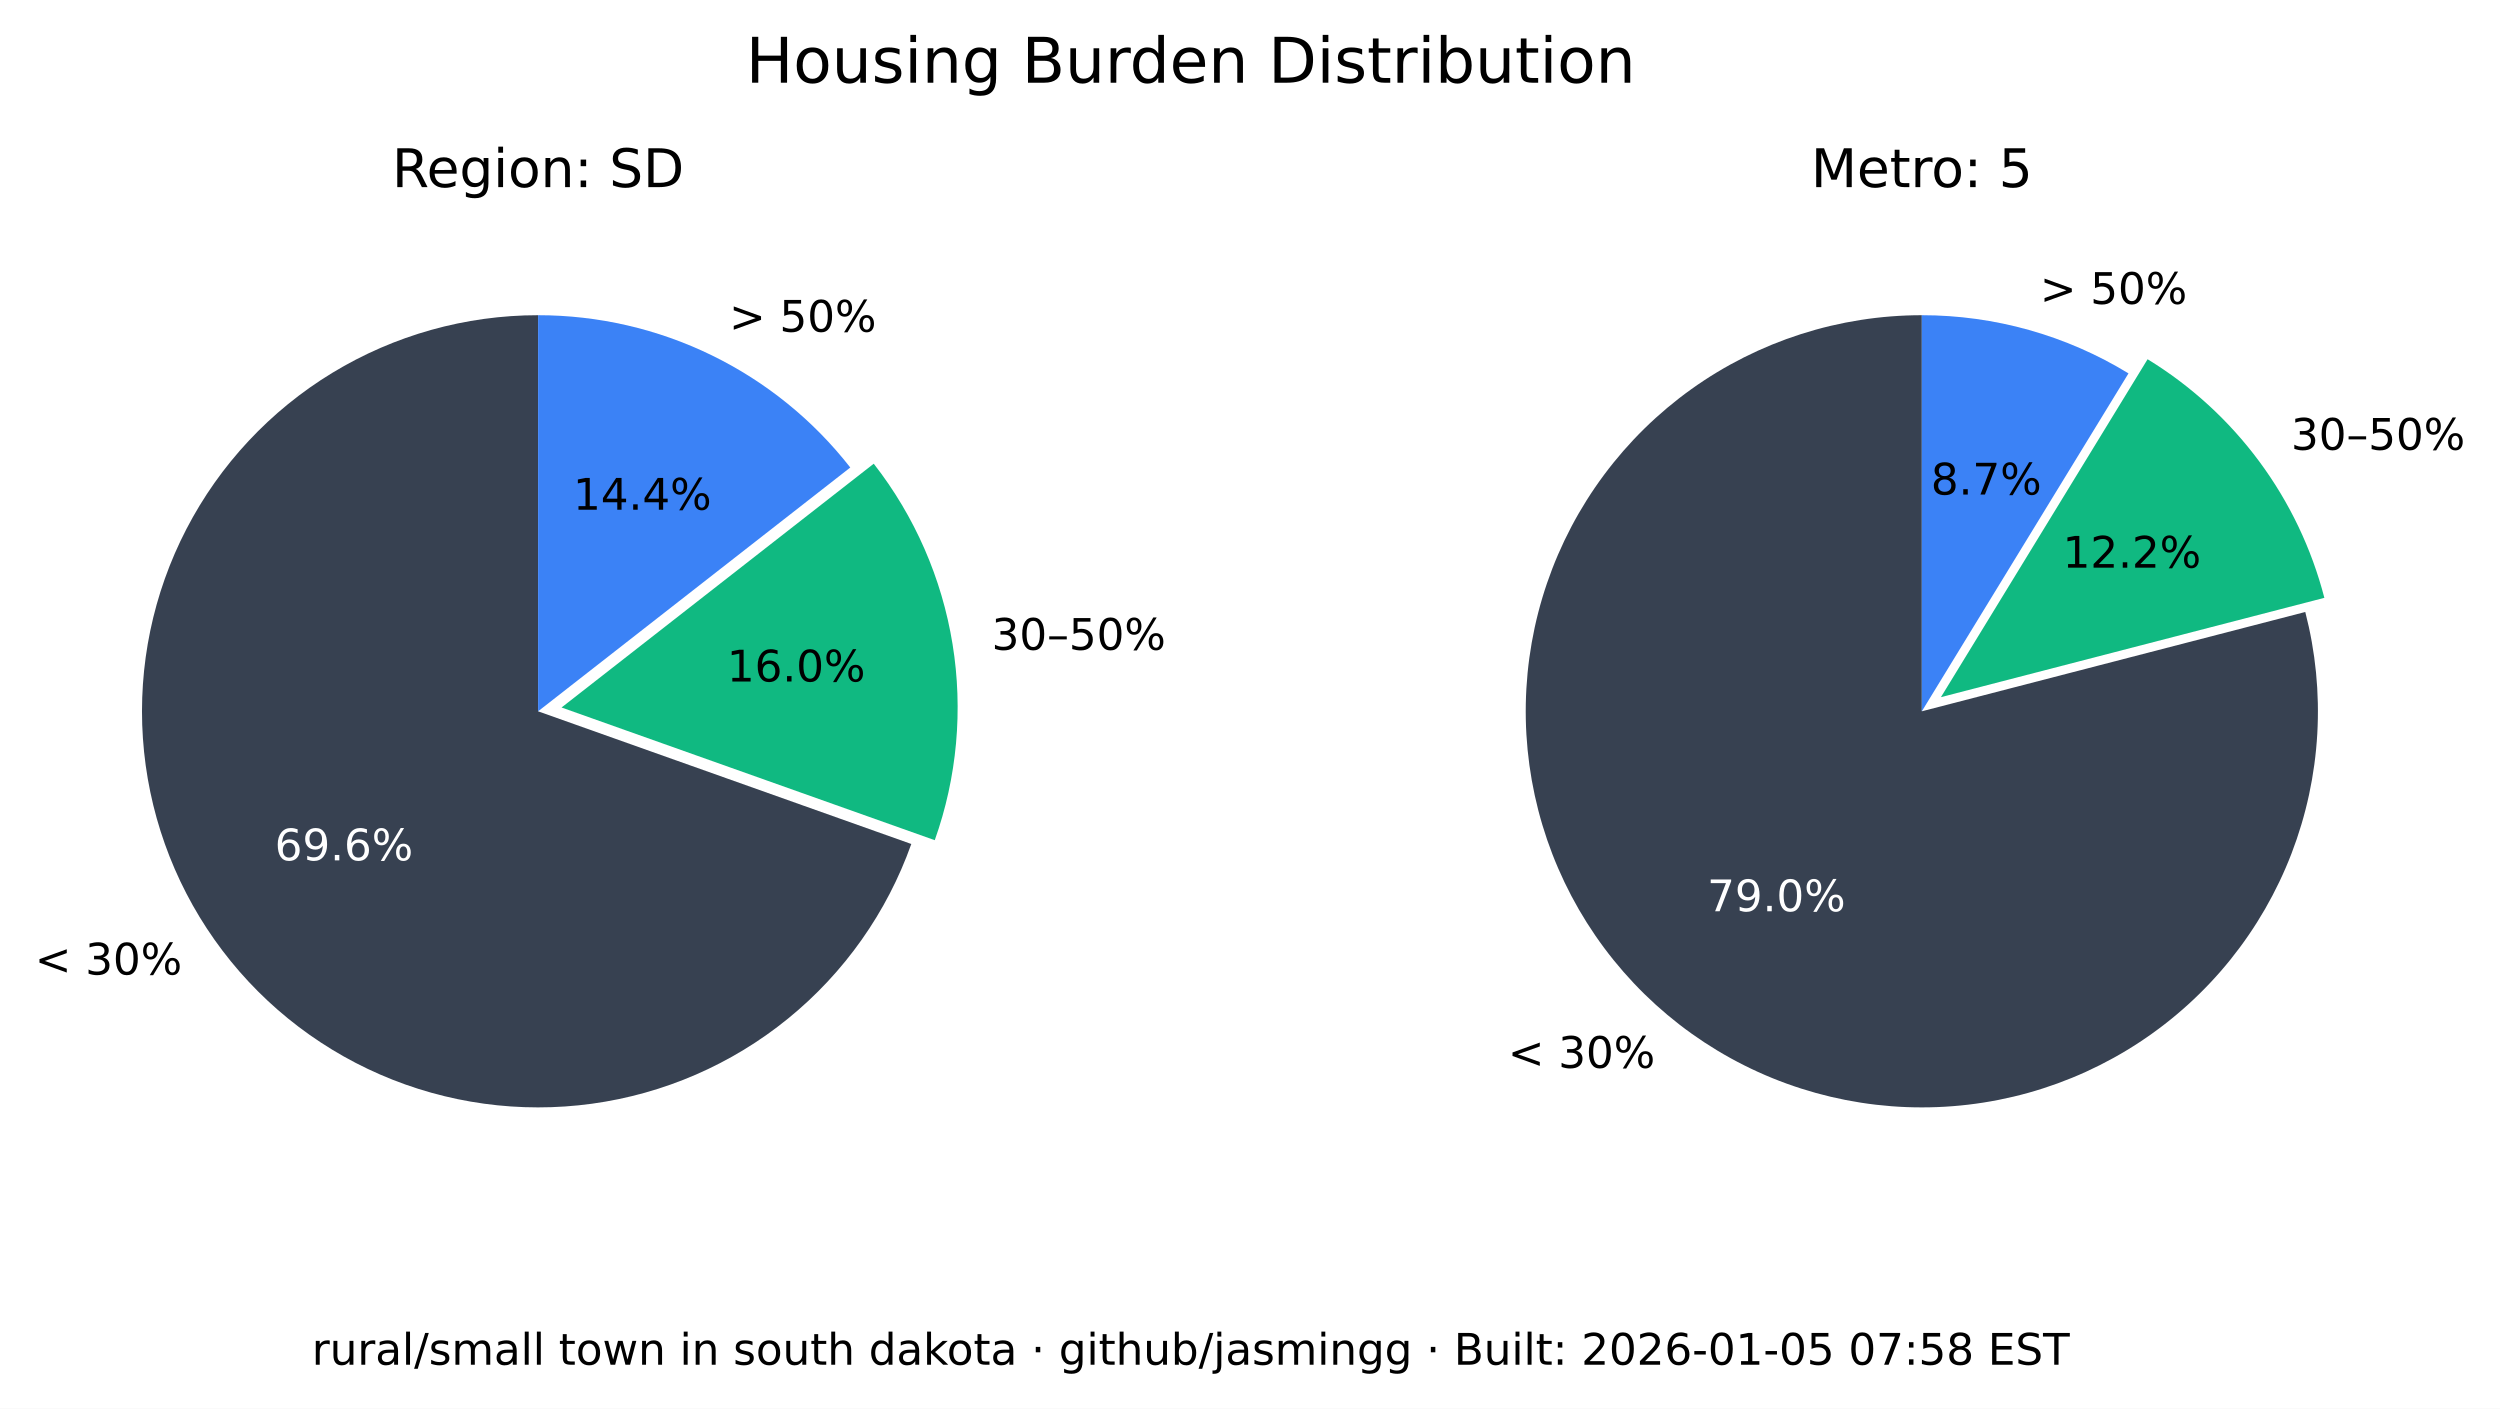
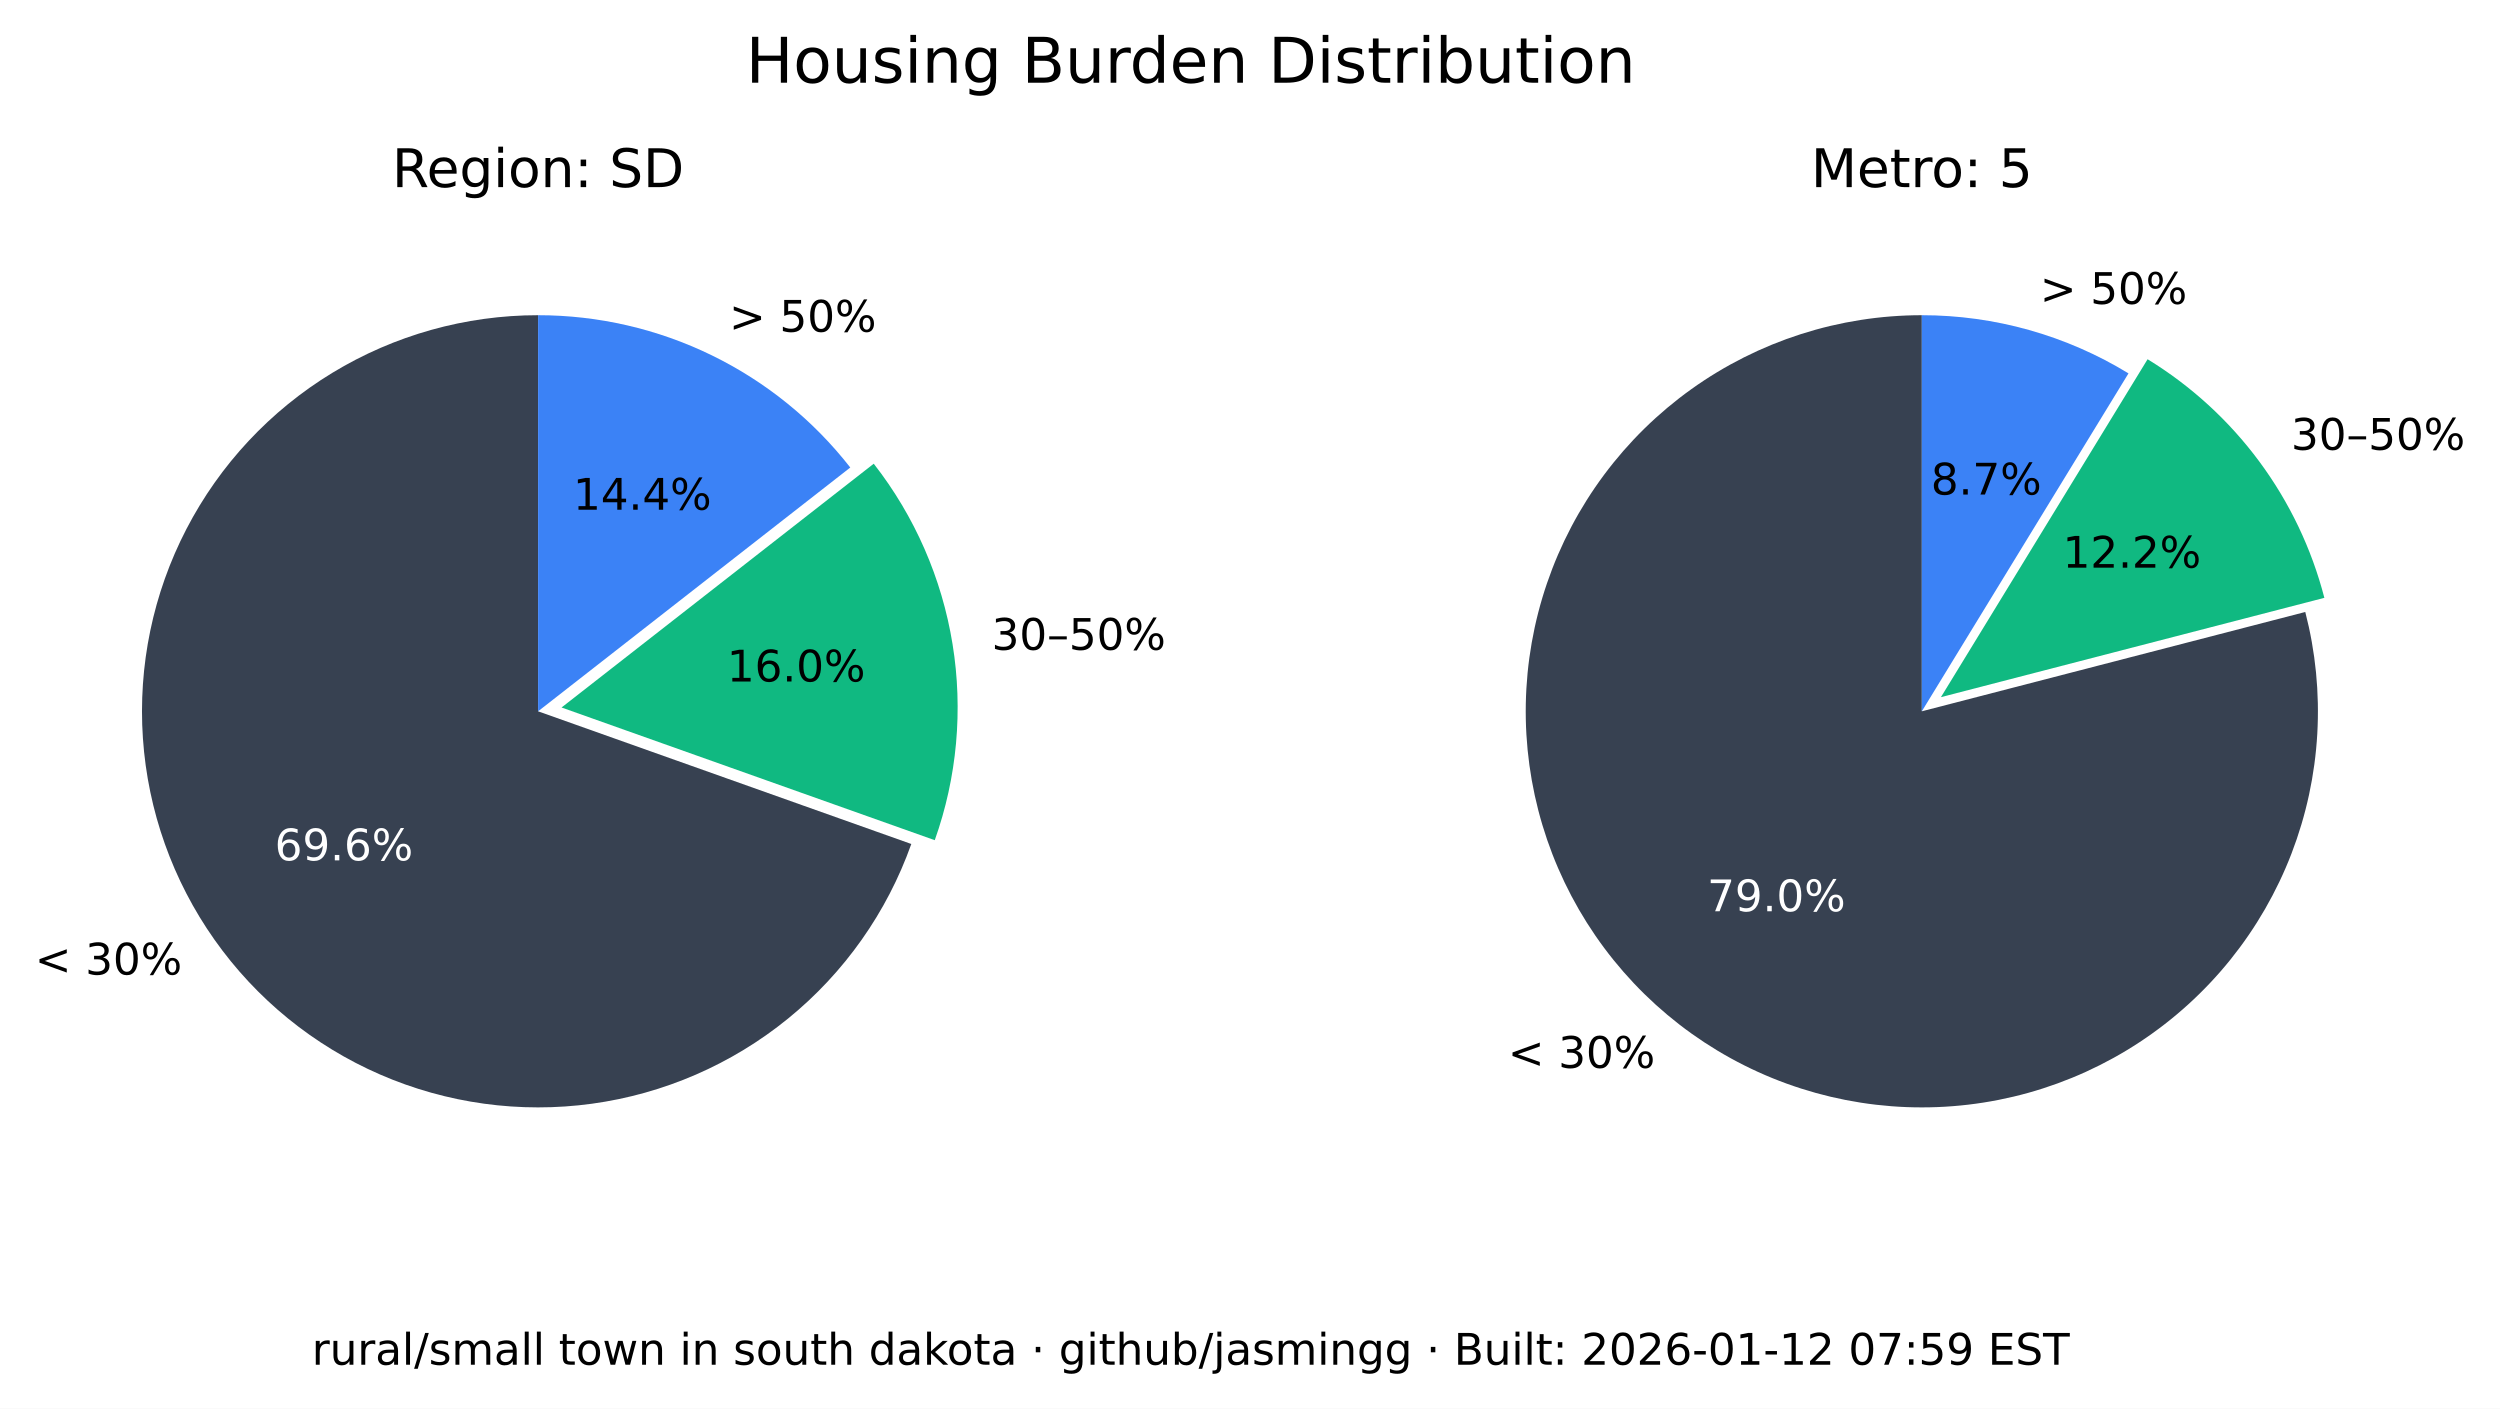
<svg xmlns="http://www.w3.org/2000/svg" xmlns:xlink="http://www.w3.org/1999/xlink" width="516.237pt" height="290.88pt" viewBox="0 0 516.237 290.88" version="1.1">
  <defs>
    <style type="text/css">*{stroke-linejoin: round; stroke-linecap: butt}</style>
  </defs>
  <g id="figure_1">
    <g id="patch_1">
      <path d="M 0 290.88  L 516.237 290.88  L 516.237 0  L 0 0  z " style="fill: #ffffff" />
    </g>
    <g id="axes_1">
      <g id="patch_2">
        <path d="M 111.113 65.088  C 96.125 65.088 81.422 69.208 68.616 76.995  C 55.81 84.782 45.388 95.941 38.492 109.248  C 31.597 122.555 28.489 137.505 29.511 152.458  C 30.533 167.411 35.646 181.799 44.288 194.044  C 52.931 206.289 64.775 215.926 78.521 221.898  C 92.267 227.87 107.394 229.951 122.243 227.911  C 137.091 225.872 151.097 219.79 162.724 210.333  C 174.351 200.875 183.158 188.402 188.179 174.28  L 111.113 146.88  z " style="fill: #374151" />
      </g>
      <g id="patch_3">
        <path d="M 193.023 173.495  C 197.635 160.524 198.898 146.597 196.696 133.008  C 194.493 119.419 188.895 106.604 180.422 95.754  L 115.957 146.095  z " style="fill: #10b981" />
      </g>
      <g id="patch_4">
        <path d="M 175.578 96.539  C 167.929 86.744 158.147 78.82 146.977 73.37  C 135.807 67.921 123.541 65.088 111.113 65.088  L 111.113 146.88  z " style="fill: #3b82f6" />
      </g>
      <g id="matplotlib.axis_1" />
      <g id="matplotlib.axis_2" />
      <g id="text_1">
        <g transform="translate(7.2 201.2435) scale(0.09 -0.09)">
          <defs>
            <path id="DejaVuSans-3c" d="M 4684 3150  L 1459 2003  L 4684 863  L 4684 294  L 678 1747  L 678 2266  L 4684 3719  L 4684 3150  z " transform="scale(0.015625)" />
            <path id="DejaVuSans-20" transform="scale(0.015625)" />
            <path id="DejaVuSans-33" d="M 2597 2516  Q 3050 2419 3304 2112  Q 3559 1806 3559 1356  Q 3559 666 3084 287  Q 2609 -91 1734 -91  Q 1441 -91 1130 -33  Q 819 25 488 141  L 488 750  Q 750 597 1062 519  Q 1375 441 1716 441  Q 2309 441 2620 675  Q 2931 909 2931 1356  Q 2931 1769 2642 2001  Q 2353 2234 1838 2234  L 1294 2234  L 1294 2753  L 1863 2753  Q 2328 2753 2575 2939  Q 2822 3125 2822 3475  Q 2822 3834 2567 4026  Q 2313 4219 1838 4219  Q 1578 4219 1281 4162  Q 984 4106 628 3988  L 628 4550  Q 988 4650 1302 4700  Q 1616 4750 1894 4750  Q 2613 4750 3031 4423  Q 3450 4097 3450 3541  Q 3450 3153 3228 2886  Q 3006 2619 2597 2516  z " transform="scale(0.015625)" />
            <path id="DejaVuSans-30" d="M 2034 4250  Q 1547 4250 1301 3770  Q 1056 3291 1056 2328  Q 1056 1369 1301 889  Q 1547 409 2034 409  Q 2525 409 2770 889  Q 3016 1369 3016 2328  Q 3016 3291 2770 3770  Q 2525 4250 2034 4250  z M 2034 4750  Q 2819 4750 3233 4129  Q 3647 3509 3647 2328  Q 3647 1150 3233 529  Q 2819 -91 2034 -91  Q 1250 -91 836 529  Q 422 1150 422 2328  Q 422 3509 836 4129  Q 1250 4750 2034 4750  z " transform="scale(0.015625)" />
            <path id="DejaVuSans-25" d="M 4653 2053  Q 4381 2053 4226 1822  Q 4072 1591 4072 1178  Q 4072 772 4226 539  Q 4381 306 4653 306  Q 4919 306 5073 539  Q 5228 772 5228 1178  Q 5228 1588 5073 1820  Q 4919 2053 4653 2053  z M 4653 2450  Q 5147 2450 5437 2106  Q 5728 1763 5728 1178  Q 5728 594 5436 251  Q 5144 -91 4653 -91  Q 4153 -91 3862 251  Q 3572 594 3572 1178  Q 3572 1766 3864 2108  Q 4156 2450 4653 2450  z M 1428 4353  Q 1159 4353 1004 4120  Q 850 3888 850 3481  Q 850 3069 1003 2837  Q 1156 2606 1428 2606  Q 1700 2606 1854 2837  Q 2009 3069 2009 3481  Q 2009 3884 1853 4118  Q 1697 4353 1428 4353  z M 4250 4750  L 4750 4750  L 1831 -91  L 1331 -91  L 4250 4750  z M 1428 4750  Q 1922 4750 2215 4408  Q 2509 4066 2509 3481  Q 2509 2891 2217 2550  Q 1925 2209 1428 2209  Q 931 2209 642 2551  Q 353 2894 353 3481  Q 353 4063 643 4406  Q 934 4750 1428 4750  z " transform="scale(0.015625)" />
          </defs>
          <use xlink:href="#DejaVuSans-3c" />
          <use xlink:href="#DejaVuSans-20" x="83.789" />
          <use xlink:href="#DejaVuSans-33" x="115.576" />
          <use xlink:href="#DejaVuSans-30" x="179.199" />
          <use xlink:href="#DejaVuSans-25" x="242.822" />
        </g>
      </g>
      <g id="text_2">
        <g style="fill: #ffffff" transform="translate(56.72298 177.6616) scale(0.09 -0.09)">
          <defs>
            <path id="DejaVuSans-36" d="M 2113 2584  Q 1688 2584 1439 2293  Q 1191 2003 1191 1497  Q 1191 994 1439 701  Q 1688 409 2113 409  Q 2538 409 2786 701  Q 3034 994 3034 1497  Q 3034 2003 2786 2293  Q 2538 2584 2113 2584  z M 3366 4563  L 3366 3988  Q 3128 4100 2886 4159  Q 2644 4219 2406 4219  Q 1781 4219 1451 3797  Q 1122 3375 1075 2522  Q 1259 2794 1537 2939  Q 1816 3084 2150 3084  Q 2853 3084 3261 2657  Q 3669 2231 3669 1497  Q 3669 778 3244 343  Q 2819 -91 2113 -91  Q 1303 -91 875 529  Q 447 1150 447 2328  Q 447 3434 972 4092  Q 1497 4750 2381 4750  Q 2619 4750 2861 4703  Q 3103 4656 3366 4563  z " transform="scale(0.015625)" />
            <path id="DejaVuSans-39" d="M 703 97  L 703 672  Q 941 559 1184 500  Q 1428 441 1663 441  Q 2288 441 2617 861  Q 2947 1281 2994 2138  Q 2813 1869 2534 1725  Q 2256 1581 1919 1581  Q 1219 1581 811 2004  Q 403 2428 403 3163  Q 403 3881 828 4315  Q 1253 4750 1959 4750  Q 2769 4750 3195 4129  Q 3622 3509 3622 2328  Q 3622 1225 3098 567  Q 2575 -91 1691 -91  Q 1453 -91 1209 -44  Q 966 3 703 97  z M 1959 2075  Q 2384 2075 2632 2365  Q 2881 2656 2881 3163  Q 2881 3666 2632 3958  Q 2384 4250 1959 4250  Q 1534 4250 1286 3958  Q 1038 3666 1038 3163  Q 1038 2656 1286 2365  Q 1534 2075 1959 2075  z " transform="scale(0.015625)" />
            <path id="DejaVuSans-2e" d="M 684 794  L 1344 794  L 1344 0  L 684 0  L 684 794  z " transform="scale(0.015625)" />
          </defs>
          <use xlink:href="#DejaVuSans-36" />
          <use xlink:href="#DejaVuSans-39" x="63.623" />
          <use xlink:href="#DejaVuSans-2e" x="127.246" />
          <use xlink:href="#DejaVuSans-36" x="159.033" />
          <use xlink:href="#DejaVuSans-25" x="222.656" />
        </g>
      </g>
      <g id="text_3">
        <g transform="translate(204.7693 134.1829) scale(0.09 -0.09)">
          <defs>
            <path id="DejaVuSans-2013" d="M 313 1978  L 2888 1978  L 2888 1528  L 313 1528  L 313 1978  z " transform="scale(0.015625)" />
            <path id="DejaVuSans-35" d="M 691 4666  L 3169 4666  L 3169 4134  L 1269 4134  L 1269 2991  Q 1406 3038 1543 3061  Q 1681 3084 1819 3084  Q 2600 3084 3056 2656  Q 3513 2228 3513 1497  Q 3513 744 3044 326  Q 2575 -91 1722 -91  Q 1428 -91 1123 -41  Q 819 9 494 109  L 494 744  Q 775 591 1075 516  Q 1375 441 1709 441  Q 2250 441 2565 725  Q 2881 1009 2881 1497  Q 2881 1984 2565 2268  Q 2250 2553 1709 2553  Q 1456 2553 1204 2497  Q 953 2441 691 2322  L 691 4666  z " transform="scale(0.015625)" />
          </defs>
          <use xlink:href="#DejaVuSans-33" />
          <use xlink:href="#DejaVuSans-30" x="63.623" />
          <use xlink:href="#DejaVuSans-2013" x="127.246" />
          <use xlink:href="#DejaVuSans-35" x="177.246" />
          <use xlink:href="#DejaVuSans-30" x="240.869" />
          <use xlink:href="#DejaVuSans-25" x="304.492" />
        </g>
      </g>
      <g id="text_4">
        <g transform="translate(150.105 140.7262) scale(0.09 -0.09)">
          <defs>
            <path id="DejaVuSans-31" d="M 794 531  L 1825 531  L 1825 4091  L 703 3866  L 703 4441  L 1819 4666  L 2450 4666  L 2450 531  L 3481 531  L 3481 0  L 794 0  L 794 531  z " transform="scale(0.015625)" />
          </defs>
          <use xlink:href="#DejaVuSans-31" />
          <use xlink:href="#DejaVuSans-36" x="63.623" />
          <use xlink:href="#DejaVuSans-2e" x="127.246" />
          <use xlink:href="#DejaVuSans-30" x="159.033" />
          <use xlink:href="#DejaVuSans-25" x="222.656" />
        </g>
      </g>
      <g id="text_5">
        <g transform="translate(150.5634 68.50258) scale(0.09 -0.09)">
          <defs>
            <path id="DejaVuSans-3e" d="M 678 3150  L 678 3719  L 4684 2266  L 4684 1747  L 678 294  L 678 863  L 3897 2003  L 678 3150  z " transform="scale(0.015625)" />
          </defs>
          <use xlink:href="#DejaVuSans-3e" />
          <use xlink:href="#DejaVuSans-20" x="83.789" />
          <use xlink:href="#DejaVuSans-35" x="115.576" />
          <use xlink:href="#DejaVuSans-30" x="179.199" />
          <use xlink:href="#DejaVuSans-25" x="242.822" />
        </g>
      </g>
      <g id="text_6">
        <g transform="translate(118.3361 105.2575) scale(0.09 -0.09)">
          <defs>
            <path id="DejaVuSans-34" d="M 2419 4116  L 825 1625  L 2419 1625  L 2419 4116  z M 2253 4666  L 3047 4666  L 3047 1625  L 3713 1625  L 3713 1100  L 3047 1100  L 3047 0  L 2419 0  L 2419 1100  L 313 1100  L 313 1709  L 2253 4666  z " transform="scale(0.015625)" />
          </defs>
          <use xlink:href="#DejaVuSans-31" />
          <use xlink:href="#DejaVuSans-34" x="63.623" />
          <use xlink:href="#DejaVuSans-2e" x="127.246" />
          <use xlink:href="#DejaVuSans-34" x="159.033" />
          <use xlink:href="#DejaVuSans-25" x="222.656" />
        </g>
      </g>
      <g id="text_7">
        <g transform="translate(80.95661 38.64) scale(0.11 -0.11)">
          <defs>
            <path id="DejaVuSans-52" d="M 2841 2188  Q 3044 2119 3236 1894  Q 3428 1669 3622 1275  L 4263 0  L 3584 0  L 2988 1197  Q 2756 1666 2539 1819  Q 2322 1972 1947 1972  L 1259 1972  L 1259 0  L 628 0  L 628 4666  L 2053 4666  Q 2853 4666 3247 4331  Q 3641 3997 3641 3322  Q 3641 2881 3436 2590  Q 3231 2300 2841 2188  z M 1259 4147  L 1259 2491  L 2053 2491  Q 2509 2491 2742 2702  Q 2975 2913 2975 3322  Q 2975 3731 2742 3939  Q 2509 4147 2053 4147  L 1259 4147  z " transform="scale(0.015625)" />
            <path id="DejaVuSans-65" d="M 3597 1894  L 3597 1613  L 953 1613  Q 991 1019 1311 708  Q 1631 397 2203 397  Q 2534 397 2845 478  Q 3156 559 3463 722  L 3463 178  Q 3153 47 2828 -22  Q 2503 -91 2169 -91  Q 1331 -91 842 396  Q 353 884 353 1716  Q 353 2575 817 3079  Q 1281 3584 2069 3584  Q 2775 3584 3186 3129  Q 3597 2675 3597 1894  z M 3022 2063  Q 3016 2534 2758 2815  Q 2500 3097 2075 3097  Q 1594 3097 1305 2825  Q 1016 2553 972 2059  L 3022 2063  z " transform="scale(0.015625)" />
            <path id="DejaVuSans-67" d="M 2906 1791  Q 2906 2416 2648 2759  Q 2391 3103 1925 3103  Q 1463 3103 1205 2759  Q 947 2416 947 1791  Q 947 1169 1205 825  Q 1463 481 1925 481  Q 2391 481 2648 825  Q 2906 1169 2906 1791  z M 3481 434  Q 3481 -459 3084 -895  Q 2688 -1331 1869 -1331  Q 1566 -1331 1297 -1286  Q 1028 -1241 775 -1147  L 775 -588  Q 1028 -725 1275 -790  Q 1522 -856 1778 -856  Q 2344 -856 2625 -561  Q 2906 -266 2906 331  L 2906 616  Q 2728 306 2450 153  Q 2172 0 1784 0  Q 1141 0 747 490  Q 353 981 353 1791  Q 353 2603 747 3093  Q 1141 3584 1784 3584  Q 2172 3584 2450 3431  Q 2728 3278 2906 2969  L 2906 3500  L 3481 3500  L 3481 434  z " transform="scale(0.015625)" />
            <path id="DejaVuSans-69" d="M 603 3500  L 1178 3500  L 1178 0  L 603 0  L 603 3500  z M 603 4863  L 1178 4863  L 1178 4134  L 603 4134  L 603 4863  z " transform="scale(0.015625)" />
            <path id="DejaVuSans-6f" d="M 1959 3097  Q 1497 3097 1228 2736  Q 959 2375 959 1747  Q 959 1119 1226 758  Q 1494 397 1959 397  Q 2419 397 2687 759  Q 2956 1122 2956 1747  Q 2956 2369 2687 2733  Q 2419 3097 1959 3097  z M 1959 3584  Q 2709 3584 3137 3096  Q 3566 2609 3566 1747  Q 3566 888 3137 398  Q 2709 -91 1959 -91  Q 1206 -91 779 398  Q 353 888 353 1747  Q 353 2609 779 3096  Q 1206 3584 1959 3584  z " transform="scale(0.015625)" />
            <path id="DejaVuSans-6e" d="M 3513 2113  L 3513 0  L 2938 0  L 2938 2094  Q 2938 2591 2744 2837  Q 2550 3084 2163 3084  Q 1697 3084 1428 2787  Q 1159 2491 1159 1978  L 1159 0  L 581 0  L 581 3500  L 1159 3500  L 1159 2956  Q 1366 3272 1645 3428  Q 1925 3584 2291 3584  Q 2894 3584 3203 3211  Q 3513 2838 3513 2113  z " transform="scale(0.015625)" />
            <path id="DejaVuSans-3a" d="M 750 794  L 1409 794  L 1409 0  L 750 0  L 750 794  z M 750 3309  L 1409 3309  L 1409 2516  L 750 2516  L 750 3309  z " transform="scale(0.015625)" />
            <path id="DejaVuSans-53" d="M 3425 4513  L 3425 3897  Q 3066 4069 2747 4153  Q 2428 4238 2131 4238  Q 1616 4238 1336 4038  Q 1056 3838 1056 3469  Q 1056 3159 1242 3001  Q 1428 2844 1947 2747  L 2328 2669  Q 3034 2534 3370 2195  Q 3706 1856 3706 1288  Q 3706 609 3251 259  Q 2797 -91 1919 -91  Q 1588 -91 1214 -16  Q 841 59 441 206  L 441 856  Q 825 641 1194 531  Q 1563 422 1919 422  Q 2459 422 2753 634  Q 3047 847 3047 1241  Q 3047 1584 2836 1778  Q 2625 1972 2144 2069  L 1759 2144  Q 1053 2284 737 2584  Q 422 2884 422 3419  Q 422 4038 858 4394  Q 1294 4750 2059 4750  Q 2388 4750 2728 4690  Q 3069 4631 3425 4513  z " transform="scale(0.015625)" />
            <path id="DejaVuSans-44" d="M 1259 4147  L 1259 519  L 2022 519  Q 2988 519 3436 956  Q 3884 1394 3884 2338  Q 3884 3275 3436 3711  Q 2988 4147 2022 4147  L 1259 4147  z M 628 4666  L 1925 4666  Q 3281 4666 3915 4102  Q 4550 3538 4550 2338  Q 4550 1131 3912 565  Q 3275 0 1925 0  L 628 0  L 628 4666  z " transform="scale(0.015625)" />
          </defs>
          <use xlink:href="#DejaVuSans-52" />
          <use xlink:href="#DejaVuSans-65" x="64.982" />
          <use xlink:href="#DejaVuSans-67" x="126.506" />
          <use xlink:href="#DejaVuSans-69" x="189.982" />
          <use xlink:href="#DejaVuSans-6f" x="217.766" />
          <use xlink:href="#DejaVuSans-6e" x="278.947" />
          <use xlink:href="#DejaVuSans-3a" x="342.326" />
          <use xlink:href="#DejaVuSans-20" x="376.018" />
          <use xlink:href="#DejaVuSans-53" x="407.805" />
          <use xlink:href="#DejaVuSans-44" x="471.281" />
        </g>
      </g>
    </g>
    <g id="axes_2">
      <g id="patch_5">
        <path d="M 396.847 65.088  C 388.369 65.088 379.941 66.406 371.868 68.996  C 363.794 71.585 356.172 75.415 349.275 80.346  C 342.378 85.278 336.289 91.252 331.228 98.054  C 326.166 104.856 322.193 112.404 319.451 120.427  C 316.709 128.45 315.231 136.851 315.07 145.329  C 314.909 153.806 316.068 162.257 318.503 170.378  C 320.939 178.499 324.623 186.193 329.423 193.182  C 334.223 200.171 340.08 206.372 346.785 211.562  C 353.49 216.751 360.962 220.867 368.932 223.761  C 376.901 226.654 385.273 228.292 393.745 228.613  C 402.218 228.935 410.689 227.937 418.855 225.656  C 427.021 223.374 434.783 219.837 441.862 215.17  C 448.941 210.504 455.252 204.765 460.568 198.16  C 465.884 191.554 470.14 184.162 473.185 176.249  C 476.229 168.336 478.025 159.997 478.507 151.532  C 478.989 143.067 478.152 134.578 476.026 126.37  L 396.847 146.88  z " style="fill: #374151" />
      </g>
      <g id="patch_6">
        <path d="M 479.969 123.449  C 477.335 113.277 472.764 103.707 466.509 95.265  C 460.253 86.822 452.429 79.664 443.465 74.181  L 400.791 143.958  z " style="fill: #10b981" />
      </g>
      <g id="patch_7">
        <path d="M 439.522 77.103  C 433.128 73.193 426.228 70.18 419.014 68.149  C 411.8 66.118 404.342 65.088 396.847 65.088  L 396.847 146.88  z " style="fill: #3b82f6" />
      </g>
      <g id="matplotlib.axis_3" />
      <g id="matplotlib.axis_4" />
      <g id="text_8">
        <g transform="translate(311.3733 220.5134) scale(0.09 -0.09)">
          <use xlink:href="#DejaVuSans-3c" />
          <use xlink:href="#DejaVuSans-20" x="83.789" />
          <use xlink:href="#DejaVuSans-33" x="115.576" />
          <use xlink:href="#DejaVuSans-30" x="179.199" />
          <use xlink:href="#DejaVuSans-25" x="242.822" />
        </g>
      </g>
      <g id="text_9">
        <g style="fill: #ffffff" transform="translate(352.515 188.1725) scale(0.09 -0.09)">
          <defs>
            <path id="DejaVuSans-37" d="M 525 4666  L 3525 4666  L 3525 4397  L 1831 0  L 1172 0  L 2766 4134  L 525 4134  L 525 4666  z " transform="scale(0.015625)" />
          </defs>
          <use xlink:href="#DejaVuSans-37" />
          <use xlink:href="#DejaVuSans-39" x="63.623" />
          <use xlink:href="#DejaVuSans-2e" x="127.246" />
          <use xlink:href="#DejaVuSans-30" x="159.033" />
          <use xlink:href="#DejaVuSans-25" x="222.656" />
        </g>
      </g>
      <g id="text_10">
        <g transform="translate(473.0804 92.87884) scale(0.09 -0.09)">
          <use xlink:href="#DejaVuSans-33" />
          <use xlink:href="#DejaVuSans-30" x="63.623" />
          <use xlink:href="#DejaVuSans-2013" x="127.246" />
          <use xlink:href="#DejaVuSans-35" x="177.246" />
          <use xlink:href="#DejaVuSans-30" x="240.869" />
          <use xlink:href="#DejaVuSans-25" x="304.492" />
        </g>
      </g>
      <g id="text_11">
        <g transform="translate(425.9261 117.2257) scale(0.09 -0.09)">
          <defs>
            <path id="DejaVuSans-32" d="M 1228 531  L 3431 531  L 3431 0  L 469 0  L 469 531  Q 828 903 1448 1529  Q 2069 2156 2228 2338  Q 2531 2678 2651 2914  Q 2772 3150 2772 3378  Q 2772 3750 2511 3984  Q 2250 4219 1831 4219  Q 1534 4219 1204 4116  Q 875 4013 500 3803  L 500 4441  Q 881 4594 1212 4672  Q 1544 4750 1819 4750  Q 2544 4750 2975 4387  Q 3406 4025 3406 3419  Q 3406 3131 3298 2873  Q 3191 2616 2906 2266  Q 2828 2175 2409 1742  Q 1991 1309 1228 531  z " transform="scale(0.015625)" />
          </defs>
          <use xlink:href="#DejaVuSans-31" />
          <use xlink:href="#DejaVuSans-32" x="63.623" />
          <use xlink:href="#DejaVuSans-2e" x="127.246" />
          <use xlink:href="#DejaVuSans-32" x="159.033" />
          <use xlink:href="#DejaVuSans-25" x="222.656" />
        </g>
      </g>
      <g id="text_12">
        <g transform="translate(421.2307 62.75934) scale(0.09 -0.09)">
          <use xlink:href="#DejaVuSans-3e" />
          <use xlink:href="#DejaVuSans-20" x="83.789" />
          <use xlink:href="#DejaVuSans-35" x="115.576" />
          <use xlink:href="#DejaVuSans-30" x="179.199" />
          <use xlink:href="#DejaVuSans-25" x="242.822" />
        </g>
      </g>
      <g id="text_13">
        <g transform="translate(398.7153 102.1248) scale(0.09 -0.09)">
          <defs>
            <path id="DejaVuSans-38" d="M 2034 2216  Q 1584 2216 1326 1975  Q 1069 1734 1069 1313  Q 1069 891 1326 650  Q 1584 409 2034 409  Q 2484 409 2743 651  Q 3003 894 3003 1313  Q 3003 1734 2745 1975  Q 2488 2216 2034 2216  z M 1403 2484  Q 997 2584 770 2862  Q 544 3141 544 3541  Q 544 4100 942 4425  Q 1341 4750 2034 4750  Q 2731 4750 3128 4425  Q 3525 4100 3525 3541  Q 3525 3141 3298 2862  Q 3072 2584 2669 2484  Q 3125 2378 3379 2068  Q 3634 1759 3634 1313  Q 3634 634 3220 271  Q 2806 -91 2034 -91  Q 1263 -91 848 271  Q 434 634 434 1313  Q 434 1759 690 2068  Q 947 2378 1403 2484  z M 1172 3481  Q 1172 3119 1398 2916  Q 1625 2713 2034 2713  Q 2441 2713 2670 2916  Q 2900 3119 2900 3481  Q 2900 3844 2670 4047  Q 2441 4250 2034 4250  Q 1625 4250 1398 4047  Q 1172 3844 1172 3481  z " transform="scale(0.015625)" />
          </defs>
          <use xlink:href="#DejaVuSans-38" />
          <use xlink:href="#DejaVuSans-2e" x="63.623" />
          <use xlink:href="#DejaVuSans-37" x="95.41" />
          <use xlink:href="#DejaVuSans-25" x="159.033" />
        </g>
      </g>
      <g id="text_14">
        <g transform="translate(373.9588 38.64) scale(0.11 -0.11)">
          <defs>
            <path id="DejaVuSans-4d" d="M 628 4666  L 1569 4666  L 2759 1491  L 3956 4666  L 4897 4666  L 4897 0  L 4281 0  L 4281 4097  L 3078 897  L 2444 897  L 1241 4097  L 1241 0  L 628 0  L 628 4666  z " transform="scale(0.015625)" />
            <path id="DejaVuSans-74" d="M 1172 4494  L 1172 3500  L 2356 3500  L 2356 3053  L 1172 3053  L 1172 1153  Q 1172 725 1289 603  Q 1406 481 1766 481  L 2356 481  L 2356 0  L 1766 0  Q 1100 0 847 248  Q 594 497 594 1153  L 594 3053  L 172 3053  L 172 3500  L 594 3500  L 594 4494  L 1172 4494  z " transform="scale(0.015625)" />
            <path id="DejaVuSans-72" d="M 2631 2963  Q 2534 3019 2420 3045  Q 2306 3072 2169 3072  Q 1681 3072 1420 2755  Q 1159 2438 1159 1844  L 1159 0  L 581 0  L 581 3500  L 1159 3500  L 1159 2956  Q 1341 3275 1631 3429  Q 1922 3584 2338 3584  Q 2397 3584 2469 3576  Q 2541 3569 2628 3553  L 2631 2963  z " transform="scale(0.015625)" />
          </defs>
          <use xlink:href="#DejaVuSans-4d" />
          <use xlink:href="#DejaVuSans-65" x="86.279" />
          <use xlink:href="#DejaVuSans-74" x="147.803" />
          <use xlink:href="#DejaVuSans-72" x="187.012" />
          <use xlink:href="#DejaVuSans-6f" x="225.875" />
          <use xlink:href="#DejaVuSans-3a" x="287.057" />
          <use xlink:href="#DejaVuSans-20" x="320.748" />
          <use xlink:href="#DejaVuSans-35" x="352.535" />
        </g>
      </g>
    </g>
    <g id="text_15">
      <g transform="translate(154.024 17.07797) scale(0.13 -0.13)">
        <defs>
          <path id="DejaVuSans-48" d="M 628 4666  L 1259 4666  L 1259 2753  L 3553 2753  L 3553 4666  L 4184 4666  L 4184 0  L 3553 0  L 3553 2222  L 1259 2222  L 1259 0  L 628 0  L 628 4666  z " transform="scale(0.015625)" />
          <path id="DejaVuSans-75" d="M 544 1381  L 544 3500  L 1119 3500  L 1119 1403  Q 1119 906 1312 657  Q 1506 409 1894 409  Q 2359 409 2629 706  Q 2900 1003 2900 1516  L 2900 3500  L 3475 3500  L 3475 0  L 2900 0  L 2900 538  Q 2691 219 2414 64  Q 2138 -91 1772 -91  Q 1169 -91 856 284  Q 544 659 544 1381  z M 1991 3584  L 1991 3584  z " transform="scale(0.015625)" />
          <path id="DejaVuSans-73" d="M 2834 3397  L 2834 2853  Q 2591 2978 2328 3040  Q 2066 3103 1784 3103  Q 1356 3103 1142 2972  Q 928 2841 928 2578  Q 928 2378 1081 2264  Q 1234 2150 1697 2047  L 1894 2003  Q 2506 1872 2764 1633  Q 3022 1394 3022 966  Q 3022 478 2636 193  Q 2250 -91 1575 -91  Q 1294 -91 989 -36  Q 684 19 347 128  L 347 722  Q 666 556 975 473  Q 1284 391 1588 391  Q 1994 391 2212 530  Q 2431 669 2431 922  Q 2431 1156 2273 1281  Q 2116 1406 1581 1522  L 1381 1569  Q 847 1681 609 1914  Q 372 2147 372 2553  Q 372 3047 722 3315  Q 1072 3584 1716 3584  Q 2034 3584 2315 3537  Q 2597 3491 2834 3397  z " transform="scale(0.015625)" />
          <path id="DejaVuSans-42" d="M 1259 2228  L 1259 519  L 2272 519  Q 2781 519 3026 730  Q 3272 941 3272 1375  Q 3272 1813 3026 2020  Q 2781 2228 2272 2228  L 1259 2228  z M 1259 4147  L 1259 2741  L 2194 2741  Q 2656 2741 2882 2914  Q 3109 3088 3109 3444  Q 3109 3797 2882 3972  Q 2656 4147 2194 4147  L 1259 4147  z M 628 4666  L 2241 4666  Q 2963 4666 3353 4366  Q 3744 4066 3744 3513  Q 3744 3084 3544 2831  Q 3344 2578 2956 2516  Q 3422 2416 3680 2098  Q 3938 1781 3938 1306  Q 3938 681 3513 340  Q 3088 0 2303 0  L 628 0  L 628 4666  z " transform="scale(0.015625)" />
          <path id="DejaVuSans-64" d="M 2906 2969  L 2906 4863  L 3481 4863  L 3481 0  L 2906 0  L 2906 525  Q 2725 213 2448 61  Q 2172 -91 1784 -91  Q 1150 -91 751 415  Q 353 922 353 1747  Q 353 2572 751 3078  Q 1150 3584 1784 3584  Q 2172 3584 2448 3432  Q 2725 3281 2906 2969  z M 947 1747  Q 947 1113 1208 752  Q 1469 391 1925 391  Q 2381 391 2643 752  Q 2906 1113 2906 1747  Q 2906 2381 2643 2742  Q 2381 3103 1925 3103  Q 1469 3103 1208 2742  Q 947 2381 947 1747  z " transform="scale(0.015625)" />
          <path id="DejaVuSans-62" d="M 3116 1747  Q 3116 2381 2855 2742  Q 2594 3103 2138 3103  Q 1681 3103 1420 2742  Q 1159 2381 1159 1747  Q 1159 1113 1420 752  Q 1681 391 2138 391  Q 2594 391 2855 752  Q 3116 1113 3116 1747  z M 1159 2969  Q 1341 3281 1617 3432  Q 1894 3584 2278 3584  Q 2916 3584 3314 3078  Q 3713 2572 3713 1747  Q 3713 922 3314 415  Q 2916 -91 2278 -91  Q 1894 -91 1617 61  Q 1341 213 1159 525  L 1159 0  L 581 0  L 581 4863  L 1159 4863  L 1159 2969  z " transform="scale(0.015625)" />
        </defs>
        <use xlink:href="#DejaVuSans-48" />
        <use xlink:href="#DejaVuSans-6f" x="75.195" />
        <use xlink:href="#DejaVuSans-75" x="136.377" />
        <use xlink:href="#DejaVuSans-73" x="199.756" />
        <use xlink:href="#DejaVuSans-69" x="251.855" />
        <use xlink:href="#DejaVuSans-6e" x="279.639" />
        <use xlink:href="#DejaVuSans-67" x="343.018" />
        <use xlink:href="#DejaVuSans-20" x="406.494" />
        <use xlink:href="#DejaVuSans-42" x="438.281" />
        <use xlink:href="#DejaVuSans-75" x="506.885" />
        <use xlink:href="#DejaVuSans-72" x="570.264" />
        <use xlink:href="#DejaVuSans-64" x="609.627" />
        <use xlink:href="#DejaVuSans-65" x="673.104" />
        <use xlink:href="#DejaVuSans-6e" x="734.627" />
        <use xlink:href="#DejaVuSans-20" x="798.006" />
        <use xlink:href="#DejaVuSans-44" x="829.793" />
        <use xlink:href="#DejaVuSans-69" x="906.795" />
        <use xlink:href="#DejaVuSans-73" x="934.578" />
        <use xlink:href="#DejaVuSans-74" x="986.678" />
        <use xlink:href="#DejaVuSans-72" x="1025.887" />
        <use xlink:href="#DejaVuSans-69" x="1067" />
        <use xlink:href="#DejaVuSans-62" x="1094.783" />
        <use xlink:href="#DejaVuSans-75" x="1158.26" />
        <use xlink:href="#DejaVuSans-74" x="1221.639" />
        <use xlink:href="#DejaVuSans-69" x="1260.848" />
        <use xlink:href="#DejaVuSans-6f" x="1288.631" />
        <use xlink:href="#DejaVuSans-6e" x="1349.812" />
      </g>
    </g>
    <g id="text_16">
      <g transform="translate(64.39026 281.8083) scale(0.09 -0.09)">
        <defs>
          <path id="DejaVuSans-61" d="M 2194 1759  Q 1497 1759 1228 1600  Q 959 1441 959 1056  Q 959 750 1161 570  Q 1363 391 1709 391  Q 2188 391 2477 730  Q 2766 1069 2766 1631  L 2766 1759  L 2194 1759  z M 3341 1997  L 3341 0  L 2766 0  L 2766 531  Q 2569 213 2275 61  Q 1981 -91 1556 -91  Q 1019 -91 701 211  Q 384 513 384 1019  Q 384 1609 779 1909  Q 1175 2209 1959 2209  L 2766 2209  L 2766 2266  Q 2766 2663 2505 2880  Q 2244 3097 1772 3097  Q 1472 3097 1187 3025  Q 903 2953 641 2809  L 641 3341  Q 956 3463 1253 3523  Q 1550 3584 1831 3584  Q 2591 3584 2966 3190  Q 3341 2797 3341 1997  z " transform="scale(0.015625)" />
          <path id="DejaVuSans-6c" d="M 603 4863  L 1178 4863  L 1178 0  L 603 0  L 603 4863  z " transform="scale(0.015625)" />
          <path id="DejaVuSans-2f" d="M 1625 4666  L 2156 4666  L 531 -594  L 0 -594  L 1625 4666  z " transform="scale(0.015625)" />
          <path id="DejaVuSans-6d" d="M 3328 2828  Q 3544 3216 3844 3400  Q 4144 3584 4550 3584  Q 5097 3584 5394 3201  Q 5691 2819 5691 2113  L 5691 0  L 5113 0  L 5113 2094  Q 5113 2597 4934 2840  Q 4756 3084 4391 3084  Q 3944 3084 3684 2787  Q 3425 2491 3425 1978  L 3425 0  L 2847 0  L 2847 2094  Q 2847 2600 2669 2842  Q 2491 3084 2119 3084  Q 1678 3084 1418 2786  Q 1159 2488 1159 1978  L 1159 0  L 581 0  L 581 3500  L 1159 3500  L 1159 2956  Q 1356 3278 1631 3431  Q 1906 3584 2284 3584  Q 2666 3584 2933 3390  Q 3200 3197 3328 2828  z " transform="scale(0.015625)" />
          <path id="DejaVuSans-77" d="M 269 3500  L 844 3500  L 1563 769  L 2278 3500  L 2956 3500  L 3675 769  L 4391 3500  L 4966 3500  L 4050 0  L 3372 0  L 2619 2869  L 1863 0  L 1184 0  L 269 3500  z " transform="scale(0.015625)" />
          <path id="DejaVuSans-68" d="M 3513 2113  L 3513 0  L 2938 0  L 2938 2094  Q 2938 2591 2744 2837  Q 2550 3084 2163 3084  Q 1697 3084 1428 2787  Q 1159 2491 1159 1978  L 1159 0  L 581 0  L 581 4863  L 1159 4863  L 1159 2956  Q 1366 3272 1645 3428  Q 1925 3584 2291 3584  Q 2894 3584 3203 3211  Q 3513 2838 3513 2113  z " transform="scale(0.015625)" />
          <path id="DejaVuSans-6b" d="M 581 4863  L 1159 4863  L 1159 1991  L 2875 3500  L 3609 3500  L 1753 1863  L 3688 0  L 2938 0  L 1159 1709  L 1159 0  L 581 0  L 581 4863  z " transform="scale(0.015625)" />
          <path id="DejaVuSans-b7" d="M 684 2619  L 1344 2619  L 1344 1825  L 684 1825  L 684 2619  z " transform="scale(0.015625)" />
          <path id="DejaVuSans-6a" d="M 603 3500  L 1178 3500  L 1178 -63  Q 1178 -731 923 -1031  Q 669 -1331 103 -1331  L -116 -1331  L -116 -844  L 38 -844  Q 366 -844 484 -692  Q 603 -541 603 -63  L 603 3500  z M 603 4863  L 1178 4863  L 1178 4134  L 603 4134  L 603 4863  z " transform="scale(0.015625)" />
          <path id="DejaVuSans-2d" d="M 313 2009  L 1997 2009  L 1997 1497  L 313 1497  L 313 2009  z " transform="scale(0.015625)" />
          <path id="DejaVuSans-45" d="M 628 4666  L 3578 4666  L 3578 4134  L 1259 4134  L 1259 2753  L 3481 2753  L 3481 2222  L 1259 2222  L 1259 531  L 3634 531  L 3634 0  L 628 0  L 628 4666  z " transform="scale(0.015625)" />
          <path id="DejaVuSans-54" d="M -19 4666  L 3928 4666  L 3928 4134  L 2272 4134  L 2272 0  L 1638 0  L 1638 4134  L -19 4134  L -19 4666  z " transform="scale(0.015625)" />
        </defs>
        <use xlink:href="#DejaVuSans-72" />
        <use xlink:href="#DejaVuSans-75" x="41.113" />
        <use xlink:href="#DejaVuSans-72" x="104.492" />
        <use xlink:href="#DejaVuSans-61" x="145.605" />
        <use xlink:href="#DejaVuSans-6c" x="206.885" />
        <use xlink:href="#DejaVuSans-2f" x="234.668" />
        <use xlink:href="#DejaVuSans-73" x="268.359" />
        <use xlink:href="#DejaVuSans-6d" x="320.459" />
        <use xlink:href="#DejaVuSans-61" x="417.871" />
        <use xlink:href="#DejaVuSans-6c" x="479.15" />
        <use xlink:href="#DejaVuSans-6c" x="506.934" />
        <use xlink:href="#DejaVuSans-20" x="534.717" />
        <use xlink:href="#DejaVuSans-74" x="566.504" />
        <use xlink:href="#DejaVuSans-6f" x="605.713" />
        <use xlink:href="#DejaVuSans-77" x="666.895" />
        <use xlink:href="#DejaVuSans-6e" x="748.682" />
        <use xlink:href="#DejaVuSans-20" x="812.061" />
        <use xlink:href="#DejaVuSans-69" x="843.848" />
        <use xlink:href="#DejaVuSans-6e" x="871.631" />
        <use xlink:href="#DejaVuSans-20" x="935.01" />
        <use xlink:href="#DejaVuSans-73" x="966.797" />
        <use xlink:href="#DejaVuSans-6f" x="1018.896" />
        <use xlink:href="#DejaVuSans-75" x="1080.078" />
        <use xlink:href="#DejaVuSans-74" x="1143.457" />
        <use xlink:href="#DejaVuSans-68" x="1182.666" />
        <use xlink:href="#DejaVuSans-20" x="1246.045" />
        <use xlink:href="#DejaVuSans-64" x="1277.832" />
        <use xlink:href="#DejaVuSans-61" x="1341.309" />
        <use xlink:href="#DejaVuSans-6b" x="1402.588" />
        <use xlink:href="#DejaVuSans-6f" x="1456.873" />
        <use xlink:href="#DejaVuSans-74" x="1518.055" />
        <use xlink:href="#DejaVuSans-61" x="1557.264" />
        <use xlink:href="#DejaVuSans-20" x="1618.543" />
        <use xlink:href="#DejaVuSans-b7" x="1650.33" />
        <use xlink:href="#DejaVuSans-20" x="1682.117" />
        <use xlink:href="#DejaVuSans-67" x="1713.904" />
        <use xlink:href="#DejaVuSans-69" x="1777.381" />
        <use xlink:href="#DejaVuSans-74" x="1805.164" />
        <use xlink:href="#DejaVuSans-68" x="1844.373" />
        <use xlink:href="#DejaVuSans-75" x="1907.752" />
        <use xlink:href="#DejaVuSans-62" x="1971.131" />
        <use xlink:href="#DejaVuSans-2f" x="2034.607" />
        <use xlink:href="#DejaVuSans-6a" x="2068.299" />
        <use xlink:href="#DejaVuSans-61" x="2096.082" />
        <use xlink:href="#DejaVuSans-73" x="2157.361" />
        <use xlink:href="#DejaVuSans-6d" x="2209.461" />
        <use xlink:href="#DejaVuSans-69" x="2306.873" />
        <use xlink:href="#DejaVuSans-6e" x="2334.656" />
        <use xlink:href="#DejaVuSans-67" x="2398.035" />
        <use xlink:href="#DejaVuSans-67" x="2461.512" />
        <use xlink:href="#DejaVuSans-20" x="2524.988" />
        <use xlink:href="#DejaVuSans-b7" x="2556.775" />
        <use xlink:href="#DejaVuSans-20" x="2588.562" />
        <use xlink:href="#DejaVuSans-42" x="2620.35" />
        <use xlink:href="#DejaVuSans-75" x="2688.953" />
        <use xlink:href="#DejaVuSans-69" x="2752.332" />
        <use xlink:href="#DejaVuSans-6c" x="2780.115" />
        <use xlink:href="#DejaVuSans-74" x="2807.898" />
        <use xlink:href="#DejaVuSans-3a" x="2847.107" />
        <use xlink:href="#DejaVuSans-20" x="2880.799" />
        <use xlink:href="#DejaVuSans-32" x="2912.586" />
        <use xlink:href="#DejaVuSans-30" x="2976.209" />
        <use xlink:href="#DejaVuSans-32" x="3039.832" />
        <use xlink:href="#DejaVuSans-36" x="3103.455" />
        <use xlink:href="#DejaVuSans-2d" x="3167.078" />
        <use xlink:href="#DejaVuSans-30" x="3203.162" />
        <use xlink:href="#DejaVuSans-31" x="3266.785" />
        <use xlink:href="#DejaVuSans-2d" x="3330.408" />
-         <use xlink:href="#DejaVuSans-30" x="3366.492" />
-         <use xlink:href="#DejaVuSans-35" x="3430.115" />
+         <use xlink:href="#DejaVuSans-31" x="3366.492" />
+         <use xlink:href="#DejaVuSans-32" x="3430.115" />
        <use xlink:href="#DejaVuSans-20" x="3493.738" />
        <use xlink:href="#DejaVuSans-30" x="3525.525" />
        <use xlink:href="#DejaVuSans-37" x="3589.148" />
        <use xlink:href="#DejaVuSans-3a" x="3652.771" />
        <use xlink:href="#DejaVuSans-35" x="3686.463" />
-         <use xlink:href="#DejaVuSans-38" x="3750.086" />
+         <use xlink:href="#DejaVuSans-39" x="3750.086" />
        <use xlink:href="#DejaVuSans-20" x="3813.709" />
        <use xlink:href="#DejaVuSans-45" x="3845.496" />
        <use xlink:href="#DejaVuSans-53" x="3908.68" />
        <use xlink:href="#DejaVuSans-54" x="3972.156" />
      </g>
    </g>
  </g>
</svg>
